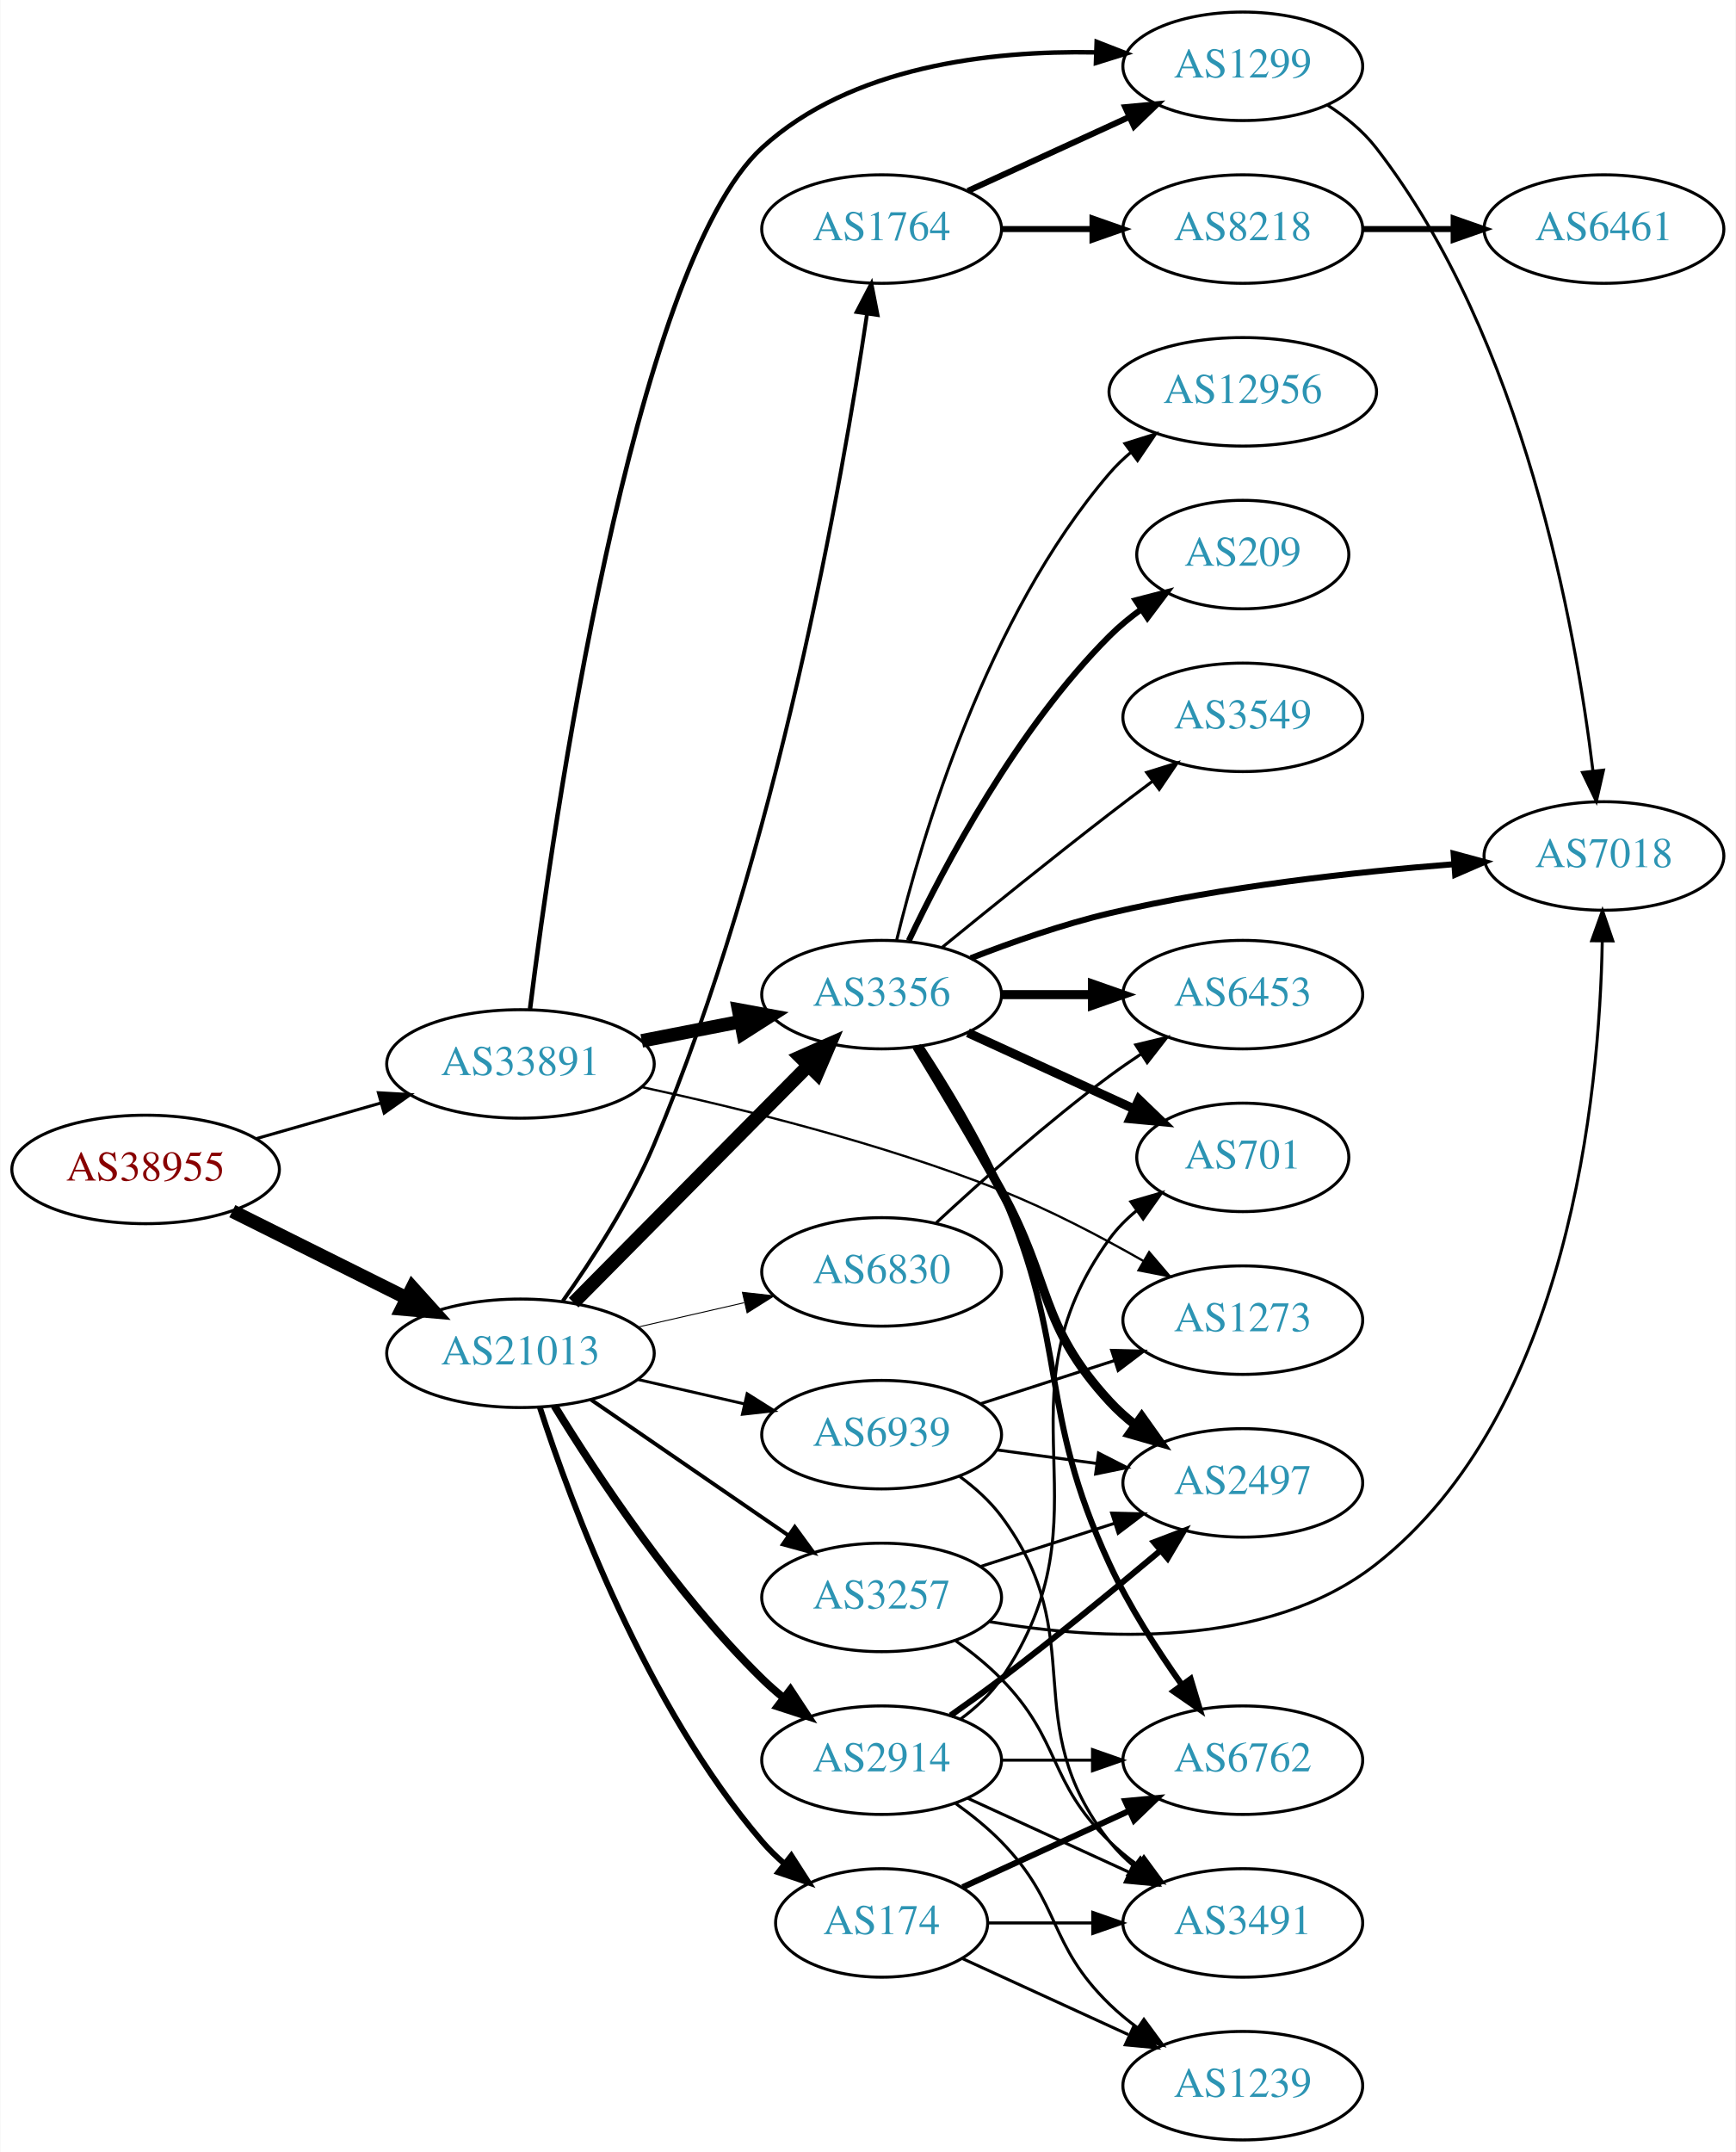
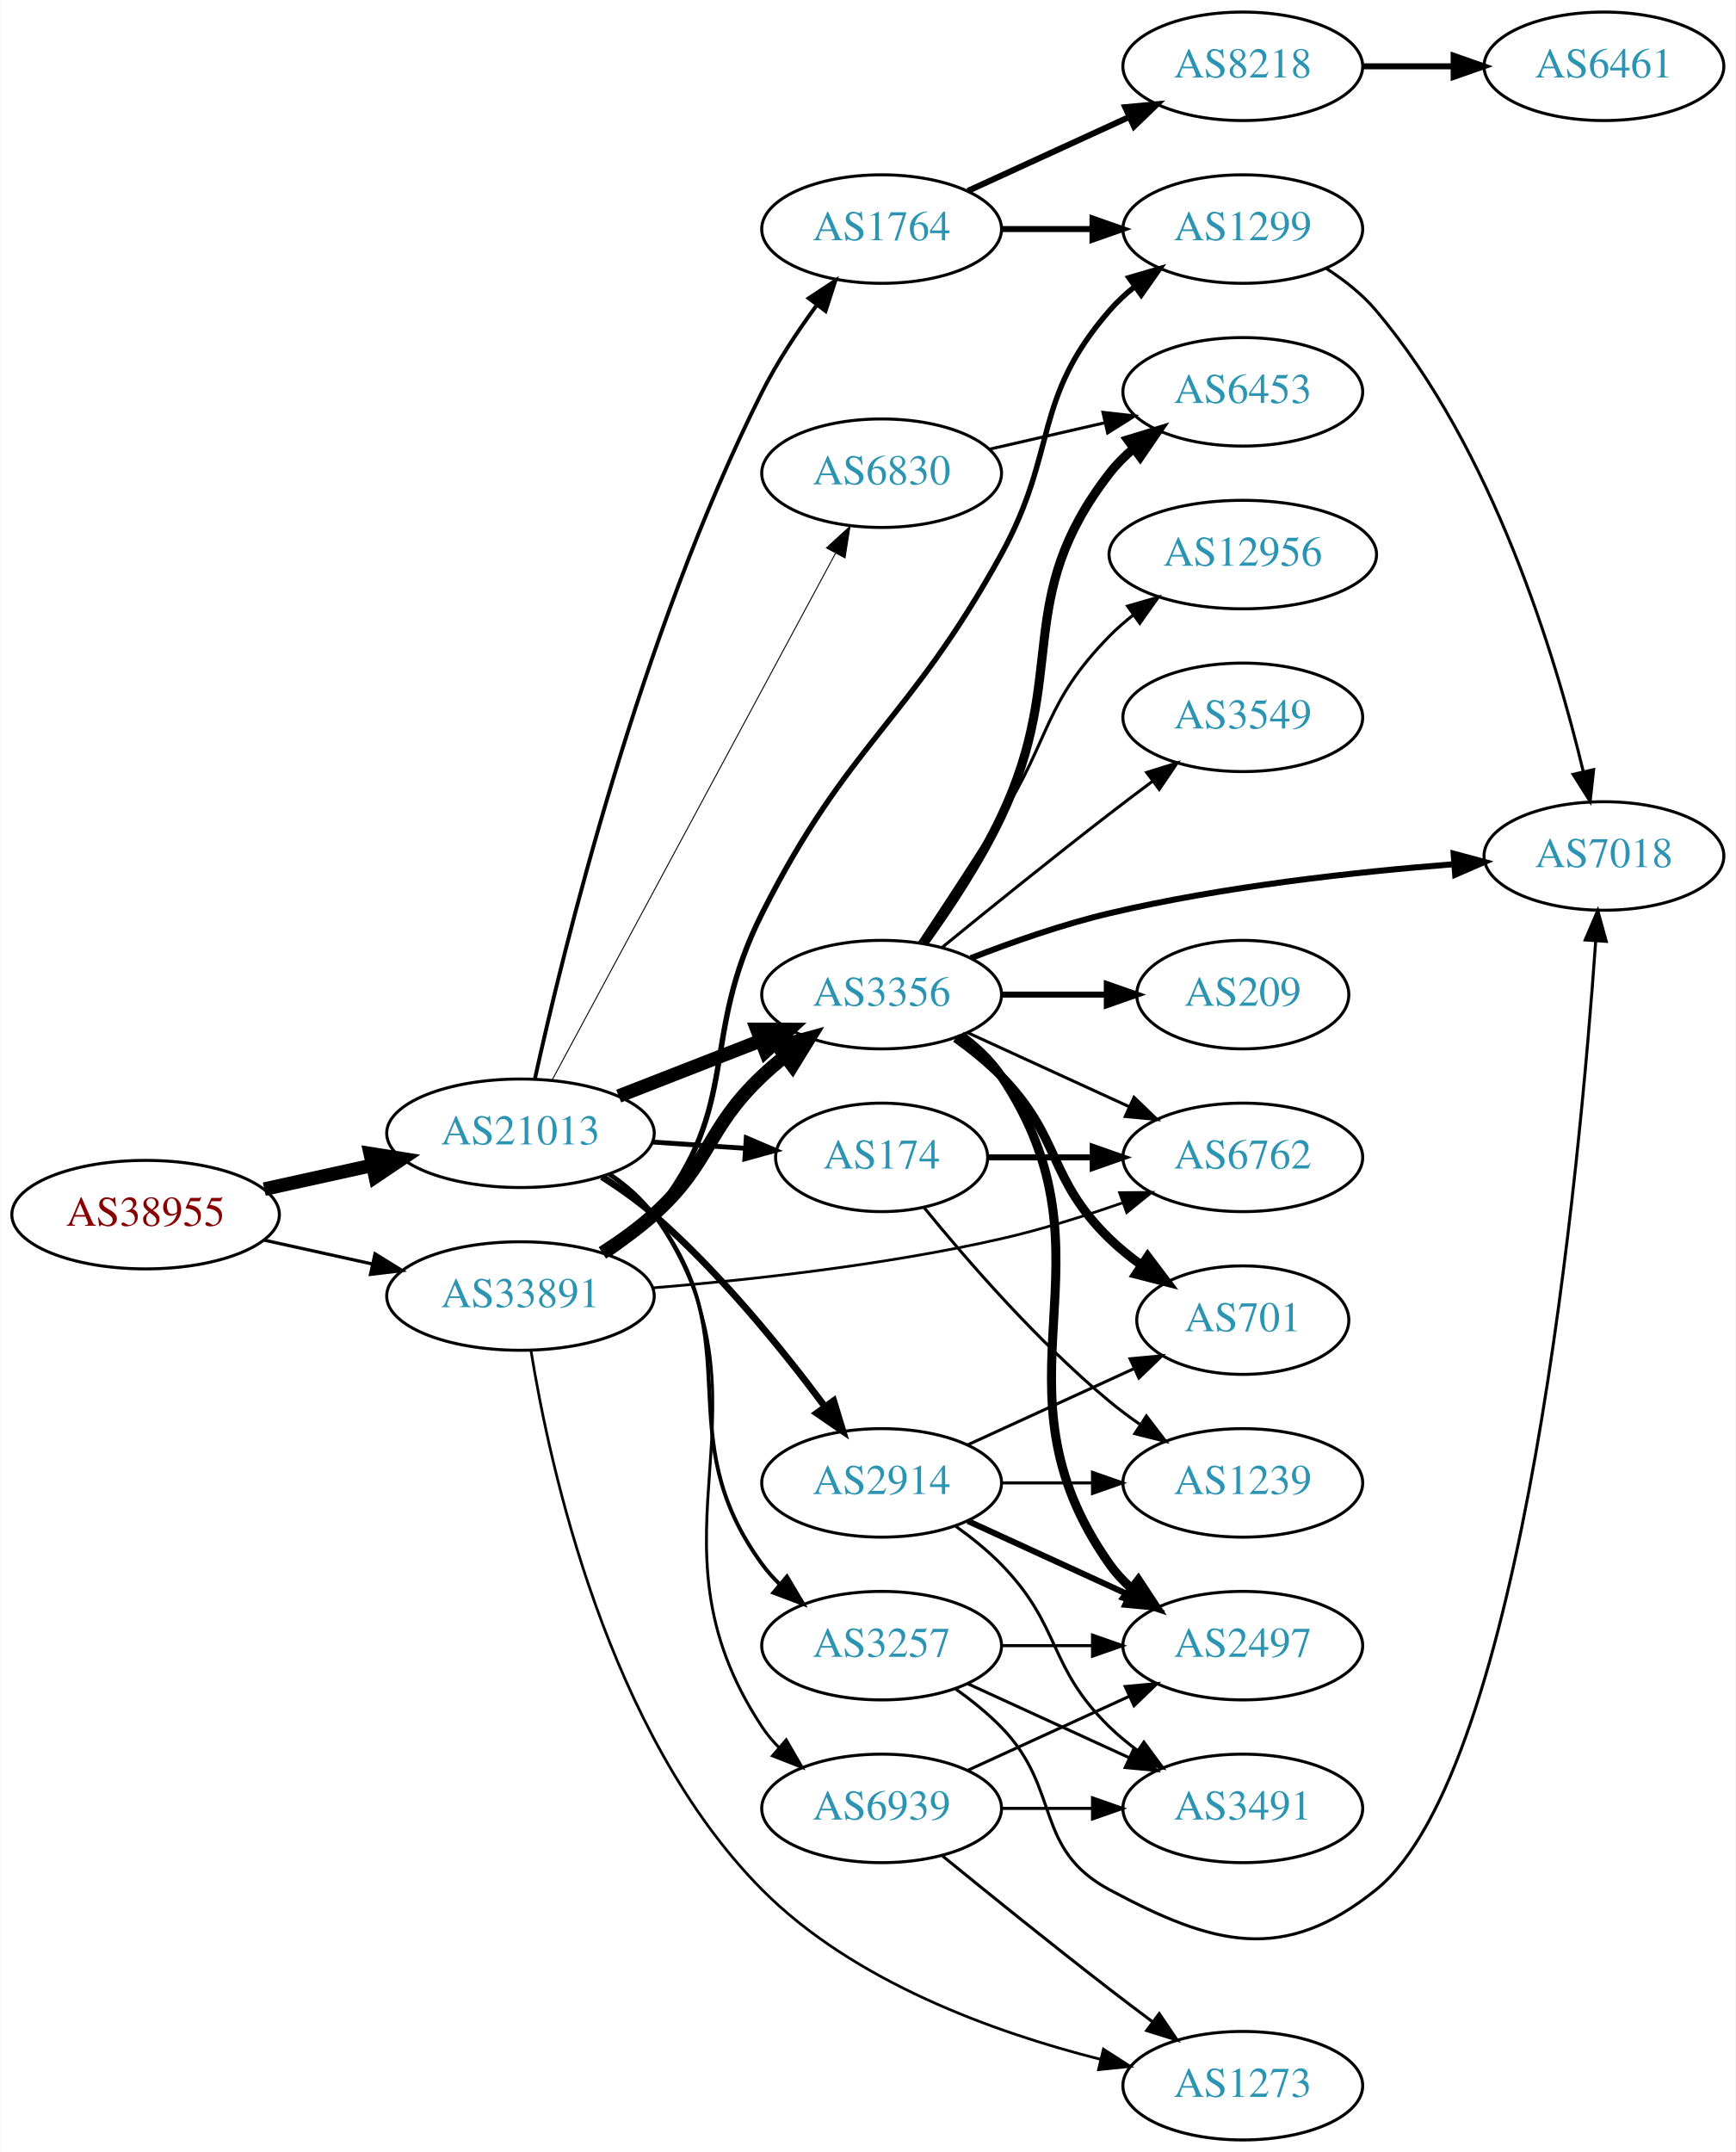
<svg xmlns="http://www.w3.org/2000/svg" xmlns:xlink="http://www.w3.org/1999/xlink" width="576pt" height="714pt" viewBox="0.00 0.00 575.76 714.00">
  <g id="graph0" class="graph" transform="scale(1 1) rotate(0) translate(4 710)">
    <polygon fill="white" stroke="none" points="-4,4 -4,-710 571.762,-710 571.762,4 -4,4" />
    <g id="node1" class="node">
      <g id="a_node1">
        <a xlink:href="/asn/38955" xlink:title="AS38955 ~ World4You Internet Services GmbH [AT]">
-           <ellipse fill="#ffffff" stroke="black" cx="44.196" cy="-322" rx="44.393" ry="18" />
-           <text text-anchor="middle" x="44.196" y="-318.3" font-family="Times,serif" font-size="14.00" fill="#880000">AS38955</text>
+           <ellipse fill="#ffffff" stroke="black" cx="44.196" cy="-307" rx="44.393" ry="18" />
+           <text text-anchor="middle" x="44.196" y="-303.3" font-family="Times,serif" font-size="14.00" fill="#880000">AS38955</text>
        </a>
      </g>
    </g>
    <g id="node2" class="node">
      <g id="a_node2">
        <a xlink:href="/asn/21013" xlink:title="AS21013 ~ Wels, AT [AT]">
-           <ellipse fill="#ffffff" stroke="black" cx="168.588" cy="-261" rx="44.393" ry="18" />
-           <text text-anchor="middle" x="168.588" y="-257.3" font-family="Times,serif" font-size="14.00" fill="#2c94b3">AS21013</text>
+           <ellipse fill="#ffffff" stroke="black" cx="168.588" cy="-334" rx="44.393" ry="18" />
+           <text text-anchor="middle" x="168.588" y="-330.3" font-family="Times,serif" font-size="14.00" fill="#2c94b3">AS21013</text>
        </a>
      </g>
    </g>
    <g id="edge1" class="edge">
-       <path fill="none" stroke="black" stroke-width="4.5" d="M72.969,-308.158C90.104,-299.618 112.282,-288.564 130.86,-279.305" />
-       <polygon fill="black" stroke="black" stroke-width="4.5" points="132.732,-282.772 139.925,-274.787 129.219,-275.724 132.732,-282.772" />
+       <path fill="none" stroke="black" stroke-width="4.5" d="M83.586,-315.469C94.978,-317.982 107.6,-320.767 119.525,-323.397" />
+       <polygon fill="black" stroke="black" stroke-width="4.5" points="118.721,-327.252 129.335,-325.561 120.418,-319.562 118.721,-327.252" />
    </g>
    <g id="node3" class="node">
      <g id="a_node3">
        <a xlink:href="/asn/33891" xlink:title="AS33891 ~ CORE-BACKBONE GMBH GLOBAL NETWORK [DE]">
-           <ellipse fill="#ffffff" stroke="black" cx="168.588" cy="-357" rx="44.393" ry="18" />
-           <text text-anchor="middle" x="168.588" y="-353.3" font-family="Times,serif" font-size="14.00" fill="#2c94b3">AS33891</text>
+           <ellipse fill="#ffffff" stroke="black" cx="168.588" cy="-280" rx="44.393" ry="18" />
+           <text text-anchor="middle" x="168.588" y="-276.3" font-family="Times,serif" font-size="14.00" fill="#2c94b3">AS33891</text>
        </a>
      </g>
    </g>
    <g id="edge2" class="edge">
-       <path fill="none" stroke="black" stroke-width="1.012" d="M80.926,-332.218C93.871,-335.919 108.667,-340.15 122.324,-344.056" />
-       <polygon fill="black" stroke="black" stroke-width="1.012" points="121.449,-347.446 132.026,-346.83 123.373,-340.716 121.449,-347.446" />
+       <path fill="none" stroke="black" stroke-width="1.066" d="M83.586,-298.531C94.978,-296.018 107.6,-293.233 119.525,-290.603" />
+       <polygon fill="black" stroke="black" stroke-width="1.066" points="120.323,-294.011 129.335,-288.439 118.815,-287.175 120.323,-294.011" />
    </g>
    <g id="node4" class="node">
      <g id="a_node4">
-         <a xlink:href="/asn/2914" xlink:title="AS2914 ~ NTT America, Inc. [US]">
-           <ellipse fill="#ffffff" stroke="black" cx="288.431" cy="-126" rx="39.794" ry="18" />
-           <text text-anchor="middle" x="288.431" y="-122.3" font-family="Times,serif" font-size="14.00" fill="#2c94b3">AS2914</text>
-         </a>
-       </g>
-     </g>
-     <g id="edge3" class="edge">
-       <path fill="none" stroke="black" stroke-width="2.571" d="M179.854,-243.56C193.662,-221.009 219.851,-181.278 248.784,-153 250.924,-150.908 253.242,-148.863 255.642,-146.894" />
-       <polygon fill="black" stroke="black" stroke-width="2.571" points="258.152,-149.382 263.983,-140.536 253.908,-143.815 258.152,-149.382" />
-     </g>
-     <g id="node5" class="node">
-       <g id="a_node5">
-         <a xlink:href="/asn/3257" xlink:title="AS3257 ~ GTT [DE]">
-           <ellipse fill="#ffffff" stroke="black" cx="288.431" cy="-180" rx="39.794" ry="18" />
-           <text text-anchor="middle" x="288.431" y="-176.3" font-family="Times,serif" font-size="14.00" fill="#2c94b3">AS3257</text>
-         </a>
-       </g>
-     </g>
-     <g id="edge4" class="edge">
-       <path fill="none" stroke="black" stroke-width="1.286" d="M192.031,-245.574C210.612,-232.802 237.173,-214.545 257.553,-200.537" />
-       <polygon fill="black" stroke="black" stroke-width="1.286" points="259.609,-203.371 265.867,-194.822 255.643,-197.602 259.609,-203.371" />
-     </g>
-     <g id="node6" class="node">
-       <g id="a_node6">
        <a xlink:href="/asn/1764" xlink:title="AS1764 ~ NEXTLAYER-AS [AT]">
          <ellipse fill="#ffffff" stroke="black" cx="288.431" cy="-634" rx="39.794" ry="18" />
          <text text-anchor="middle" x="288.431" y="-630.3" font-family="Times,serif" font-size="14.00" fill="#2c94b3">AS1764</text>
        </a>
      </g>
    </g>
-     <g id="edge5" class="edge">
-       <path fill="none" stroke="black" stroke-width="1.286" d="M182.606,-278.302C192.181,-291.767 204.858,-311.256 212.784,-330 253.761,-426.902 275.451,-551.095 283.591,-605.887" />
-       <polygon fill="black" stroke="black" stroke-width="1.286" points="280.143,-606.496 285.04,-615.891 287.07,-605.493 280.143,-606.496" />
-     </g>
-     <g id="node7" class="node">
-       <g id="a_node7">
+     <g id="edge3" class="edge">
+       <path fill="none" stroke="black" stroke-width="1.286" d="M173.37,-352.031C182.54,-393.735 208.239,-499.446 248.784,-580 253.76,-589.886 260.439,-599.951 266.843,-608.671" />
+       <polygon fill="black" stroke="black" stroke-width="1.286" points="264.247,-611.04 273.083,-616.886 269.822,-606.805 264.247,-611.04" />
+     </g>
+     <g id="node5" class="node">
+       <g id="a_node5">
        <a xlink:href="/asn/3356" xlink:title="AS3356 ~ Level 3 Parent, LLC [US]">
          <ellipse fill="#ffffff" stroke="black" cx="288.431" cy="-380" rx="39.794" ry="18" />
          <text text-anchor="middle" x="288.431" y="-376.3" font-family="Times,serif" font-size="14.00" fill="#2c94b3">AS3356</text>
        </a>
      </g>
    </g>
+     <g id="edge4" class="edge">
+       <path fill="none" stroke="black" stroke-width="4.5" d="M201.168,-346.327C215.597,-351.96 232.837,-358.689 248.098,-364.646" />
+       <polygon fill="black" stroke="black" stroke-width="4.5" points="247.044,-368.462 257.792,-368.43 249.908,-361.126 247.044,-368.462" />
+     </g>
+     <g id="node6" class="node">
+       <g id="a_node6">
+         <a xlink:href="/asn/2914" xlink:title="AS2914 ~ NTT America, Inc. [US]">
+           <ellipse fill="#ffffff" stroke="black" cx="288.431" cy="-218" rx="39.794" ry="18" />
+           <text text-anchor="middle" x="288.431" y="-214.3" font-family="Times,serif" font-size="14.00" fill="#2c94b3">AS2914</text>
+         </a>
+       </g>
+     </g>
+     <g id="edge5" class="edge">
+       <path fill="none" stroke="black" stroke-width="2.25" d="M195.648,-319.557C201.536,-315.801 207.579,-311.527 212.784,-307 234.691,-287.95 255.564,-262.183 269.639,-243.276" />
+       <polygon fill="black" stroke="black" stroke-width="2.25" points="272.525,-245.258 275.606,-235.121 266.876,-241.124 272.525,-245.258" />
+     </g>
+     <g id="node7" class="node">
+       <g id="a_node7">
+         <a xlink:href="/asn/6830" xlink:title="AS6830 ~ LibertyGlobal [AT]">
+           <ellipse fill="#ffffff" stroke="black" cx="288.431" cy="-553" rx="39.794" ry="18" />
+           <text text-anchor="middle" x="288.431" y="-549.3" font-family="Times,serif" font-size="14.00" fill="#2c94b3">AS6830</text>
+         </a>
+       </g>
+     </g>
    <g id="edge6" class="edge">
-       <path fill="none" stroke="black" stroke-width="4.5" d="M186.222,-277.797C206.514,-298.289 240.95,-333.062 263.939,-356.278" />
-       <polygon fill="black" stroke="black" stroke-width="4.5" points="261.425,-359.335 271.26,-363.67 267.021,-353.794 261.425,-359.335" />
+       <path fill="none" stroke="black" stroke-width="0.321" d="M179.033,-351.551C199.632,-389.834 248.707,-481.035 273.124,-526.413" />
+       <polygon fill="black" stroke="black" stroke-width="0.321" points="270.121,-528.217 277.941,-535.365 276.285,-524.9 270.121,-528.217" />
    </g>
    <g id="node8" class="node">
      <g id="a_node8">
-         <a xlink:href="/asn/6830" xlink:title="AS6830 ~ LGI-UPC [AT]">
-           <ellipse fill="#ffffff" stroke="black" cx="288.431" cy="-288" rx="39.794" ry="18" />
-           <text text-anchor="middle" x="288.431" y="-284.3" font-family="Times,serif" font-size="14.00" fill="#2c94b3">AS6830</text>
+         <a xlink:href="/asn/3257" xlink:title="AS3257 ~ GTT [DE]">
+           <ellipse fill="#ffffff" stroke="black" cx="288.431" cy="-164" rx="39.794" ry="18" />
+           <text text-anchor="middle" x="288.431" y="-160.3" font-family="Times,serif" font-size="14.00" fill="#2c94b3">AS3257</text>
        </a>
      </g>
    </g>
    <g id="edge7" class="edge">
-       <path fill="none" stroke="black" stroke-width="0.321" d="M207.523,-269.692C218.764,-272.267 231.176,-275.111 242.799,-277.774" />
-       <polygon fill="black" stroke="black" stroke-width="0.321" points="242.232,-281.235 252.761,-280.057 243.795,-274.412 242.232,-281.235" />
+       <path fill="none" stroke="black" stroke-width="1.286" d="M197.986,-320.324C203.495,-316.627 208.79,-312.184 212.784,-307 245.733,-264.241 216.94,-234.588 248.784,-191 250.504,-188.646 252.494,-186.424 254.645,-184.343" />
+       <polygon fill="black" stroke="black" stroke-width="1.286" points="257.007,-186.93 262.423,-177.824 252.51,-181.565 257.007,-186.93" />
    </g>
    <g id="node9" class="node">
      <g id="a_node9">
        <a xlink:href="/asn/174" xlink:title="AS174 ~ Cogent Communications [US]">
-           <ellipse fill="#ffffff" stroke="black" cx="288.431" cy="-72" rx="35.194" ry="18" />
-           <text text-anchor="middle" x="288.431" y="-68.3" font-family="Times,serif" font-size="14.00" fill="#2c94b3">AS174</text>
+           <ellipse fill="#ffffff" stroke="black" cx="288.431" cy="-326" rx="35.194" ry="18" />
+           <text text-anchor="middle" x="288.431" y="-322.3" font-family="Times,serif" font-size="14.00" fill="#2c94b3">AS174</text>
        </a>
      </g>
    </g>
    <g id="edge8" class="edge">
-       <path fill="none" stroke="black" stroke-width="1.929" d="M175.035,-243.009C185.349,-211.184 210.212,-144.073 248.784,-99 250.966,-96.45 253.44,-94.025 256.058,-91.749" />
-       <polygon fill="black" stroke="black" stroke-width="1.929" points="258.462,-94.312 264.187,-85.397 254.153,-88.796 258.462,-94.312" />
+       <path fill="none" stroke="black" stroke-width="1.607" d="M212.465,-331.089C222.429,-330.413 233.056,-329.691 243.082,-329.011" />
+       <polygon fill="black" stroke="black" stroke-width="1.607" points="243.519,-332.489 253.259,-328.32 243.045,-325.505 243.519,-332.489" />
    </g>
    <g id="node10" class="node">
      <g id="a_node10">
        <a xlink:href="/asn/6939" xlink:title="AS6939 ~ Hurricane Electric LLC [US]">
-           <ellipse fill="#ffffff" stroke="black" cx="288.431" cy="-234" rx="39.794" ry="18" />
-           <text text-anchor="middle" x="288.431" y="-230.3" font-family="Times,serif" font-size="14.00" fill="#2c94b3">AS6939</text>
+           <ellipse fill="#ffffff" stroke="black" cx="288.431" cy="-110" rx="39.794" ry="18" />
+           <text text-anchor="middle" x="288.431" y="-106.3" font-family="Times,serif" font-size="14.00" fill="#2c94b3">AS6939</text>
        </a>
      </g>
    </g>
    <g id="edge9" class="edge">
-       <path fill="none" stroke="black" stroke-width="0.964" d="M207.523,-252.308C218.764,-249.733 231.176,-246.889 242.799,-244.226" />
-       <polygon fill="black" stroke="black" stroke-width="0.964" points="243.795,-247.588 252.761,-241.943 242.232,-240.765 243.795,-247.588" />
-     </g>
-     <g id="edge37" class="edge">
-       <path fill="none" stroke="black" stroke-width="4.5" d="M208.828,-364.659C219.28,-366.699 230.666,-368.921 241.444,-371.025" />
-       <polygon fill="black" stroke="black" stroke-width="4.5" points="240.972,-374.944 251.542,-372.995 242.481,-367.215 240.972,-374.944" />
+       <path fill="none" stroke="black" stroke-width="0.964" d="M198.355,-320.595C203.841,-316.881 209.033,-312.363 212.784,-307 257.054,-243.716 206.148,-201.396 248.784,-137 250.394,-134.569 252.304,-132.291 254.4,-130.172" />
+       <polygon fill="black" stroke="black" stroke-width="0.964" points="256.768,-132.752 262.073,-123.581 252.207,-127.442 256.768,-132.752" />
+     </g>
+     <g id="edge34" class="edge">
+       <path fill="none" stroke="black" stroke-width="4.5" d="M195.76,-294.316C201.643,-298.077 207.656,-302.386 212.784,-307 232.083,-324.365 229.936,-335.147 248.784,-353 251.161,-355.251 253.739,-357.458 256.396,-359.58" />
+       <polygon fill="black" stroke="black" stroke-width="4.5" points="254.126,-362.799 264.488,-365.647 258.85,-356.498 254.126,-362.799" />
    </g>
    <g id="node12" class="node">
      <g id="a_node12">
        <a xlink:href="/asn/1299" xlink:title="AS1299 ~ Telia Carrier [EU]">
-           <ellipse fill="#ffffff" stroke="black" cx="408.273" cy="-688" rx="39.794" ry="18" />
-           <text text-anchor="middle" x="408.273" y="-684.3" font-family="Times,serif" font-size="14.00" fill="#2c94b3">AS1299</text>
-         </a>
-       </g>
-     </g>
-     <g id="edge36" class="edge">
-       <path fill="none" stroke="black" stroke-width="1.5" d="M171.759,-375.259C179.209,-434.753 205.681,-621.457 248.784,-661 278.235,-688.018 324.323,-693.259 359.224,-692.632" />
-       <polygon fill="black" stroke="black" stroke-width="1.5" points="359.794,-696.114 369.665,-692.266 359.549,-689.118 359.794,-696.114" />
+           <ellipse fill="#ffffff" stroke="black" cx="408.273" cy="-634" rx="39.794" ry="18" />
+           <text text-anchor="middle" x="408.273" y="-630.3" font-family="Times,serif" font-size="14.00" fill="#2c94b3">AS1299</text>
+         </a>
+       </g>
+     </g>
+     <g id="edge35" class="edge">
+       <path fill="none" stroke="black" stroke-width="1.8" d="M197.812,-293.813C203.332,-297.502 208.675,-301.907 212.784,-307 242.444,-343.764 227.532,-364.814 248.784,-407 277.378,-463.759 297.441,-470.317 328.077,-526 347.068,-560.516 338.243,-577.258 364.077,-607 366.542,-609.838 369.379,-612.477 372.397,-614.906" />
+       <polygon fill="black" stroke="black" stroke-width="1.8" points="370.507,-617.858 380.675,-620.836 374.583,-612.167 370.507,-617.858" />
+     </g>
+     <g id="node14" class="node">
+       <g id="a_node14">
+         <a xlink:href="/asn/6762" xlink:title="AS6762 ~ TELECOM ITALIA SPARKLE S.p.A. [IT]">
+           <ellipse fill="#ffffff" stroke="black" cx="408.273" cy="-326" rx="39.794" ry="18" />
+           <text text-anchor="middle" x="408.273" y="-322.3" font-family="Times,serif" font-size="14.00" fill="#2c94b3">AS6762</text>
+         </a>
+       </g>
+     </g>
+     <g id="edge37" class="edge">
+       <path fill="none" stroke="black" stroke-width="0.9" d="M212.381,-282.694C244.513,-285.302 289.438,-290.199 328.077,-299 341.377,-302.029 355.575,-306.469 368.223,-310.876" />
+       <polygon fill="black" stroke="black" stroke-width="0.9" points="367.393,-314.297 377.987,-314.377 369.755,-307.707 367.393,-314.297" />
    </g>
    <g id="node24" class="node">
      <g id="a_node24">
        <a xlink:href="/asn/1273" xlink:title="AS1273 ~ Vodafone Group PLC [EU]">
-           <ellipse fill="#ffffff" stroke="black" cx="408.273" cy="-272" rx="39.794" ry="18" />
-           <text text-anchor="middle" x="408.273" y="-268.3" font-family="Times,serif" font-size="14.00" fill="#2c94b3">AS1273</text>
-         </a>
-       </g>
-     </g>
-     <g id="edge38" class="edge">
-       <path fill="none" stroke="black" stroke-width="0.75" d="M208.849,-349.33C241.439,-342.321 288.662,-330.662 328.077,-315 344.179,-308.602 361.169,-299.693 375.267,-291.642" />
-       <polygon fill="black" stroke="black" stroke-width="0.75" points="377.197,-294.569 384.075,-286.511 373.673,-288.52 377.197,-294.569" />
+           <ellipse fill="#ffffff" stroke="black" cx="408.273" cy="-18" rx="39.794" ry="18" />
+           <text text-anchor="middle" x="408.273" y="-14.3" font-family="Times,serif" font-size="14.00" fill="#2c94b3">AS1273</text>
+         </a>
+       </g>
+     </g>
+     <g id="edge36" class="edge">
+       <path fill="none" stroke="black" stroke-width="0.9" d="M172.068,-261.932C178.202,-223.861 197.485,-134.658 248.784,-83 279.206,-52.366 326.09,-35.573 360.984,-26.775" />
+       <polygon fill="black" stroke="black" stroke-width="0.9" points="362.025,-30.125 370.939,-24.397 360.399,-23.316 362.025,-30.125" />
+     </g>
+     <g id="node11" class="node">
+       <g id="a_node11">
+         <a xlink:href="/asn/8218" xlink:title="AS8218 ~ legacy Neotelecoms [FR]">
+           <ellipse fill="#ffffff" stroke="black" cx="408.273" cy="-688" rx="39.794" ry="18" />
+           <text text-anchor="middle" x="408.273" y="-684.3" font-family="Times,serif" font-size="14.00" fill="#2c94b3">AS8218</text>
+         </a>
+       </g>
+     </g>
+     <g id="edge10" class="edge">
+       <path fill="none" stroke="black" stroke-width="2" d="M317.06,-646.661C333.017,-653.973 353.287,-663.261 370.57,-671.181" />
+       <polygon fill="black" stroke="black" stroke-width="2" points="369.269,-674.435 379.818,-675.419 372.185,-668.071 369.269,-674.435" />
+     </g>
+     <g id="edge11" class="edge">
+       <path fill="none" stroke="black" stroke-width="2" d="M328.343,-634C337.897,-634 348.246,-634 358.209,-634" />
+       <polygon fill="black" stroke="black" stroke-width="2" points="358.402,-637.5 368.402,-634 358.402,-630.5 358.402,-637.5" />
+     </g>
+     <g id="edge13" class="edge">
+       <path fill="none" stroke="black" d="M317.06,-367.339C333.017,-360.027 353.287,-350.739 370.57,-342.819" />
+       <polygon fill="black" stroke="black" points="372.185,-345.929 379.818,-338.581 369.269,-339.565 372.185,-345.929" />
    </g>
    <g id="node15" class="node">
      <g id="a_node15">
-         <a xlink:href="/asn/3491" xlink:title="AS3491 ~ PCCW Global, Inc. [US]">
-           <ellipse fill="#ffffff" stroke="black" cx="408.273" cy="-72" rx="39.794" ry="18" />
-           <text text-anchor="middle" x="408.273" y="-68.3" font-family="Times,serif" font-size="14.00" fill="#2c94b3">AS3491</text>
+         <a xlink:href="/asn/2497" xlink:title="AS2497 ~ Internet Initiative Japan Inc. [JP]">
+           <ellipse fill="#ffffff" stroke="black" cx="408.273" cy="-164" rx="39.794" ry="18" />
+           <text text-anchor="middle" x="408.273" y="-160.3" font-family="Times,serif" font-size="14.00" fill="#2c94b3">AS2497</text>
        </a>
      </g>
    </g>
    <g id="edge14" class="edge">
-       <path fill="none" stroke="black" d="M317.06,-113.339C333.017,-106.027 353.287,-96.739 370.57,-88.819" />
-       <polygon fill="black" stroke="black" points="372.185,-91.929 379.818,-84.581 369.269,-85.565 372.185,-91.929" />
+       <path fill="none" stroke="black" stroke-width="3" d="M314.75,-366.393C319.806,-362.649 324.617,-358.169 328.077,-353 369.102,-291.706 321.498,-251.225 364.077,-191 366.068,-188.184 368.455,-185.599 371.071,-183.24" />
+       <polygon fill="black" stroke="black" stroke-width="3" points="373.624,-185.694 379.44,-176.838 369.371,-180.135 373.624,-185.694" />
    </g>
    <g id="node16" class="node">
      <g id="a_node16">
-         <a xlink:href="/asn/701" xlink:title="AS701 ~ UUNET [US]">
-           <ellipse fill="#ffffff" stroke="black" cx="408.273" cy="-326" rx="35.194" ry="18" />
-           <text text-anchor="middle" x="408.273" y="-322.3" font-family="Times,serif" font-size="14.00" fill="#2c94b3">AS701</text>
+         <a xlink:href="/asn/6453" xlink:title="AS6453 ~ TATA COMMUNICATIONS (AMERICA) INC [US]">
+           <ellipse fill="#ffffff" stroke="black" cx="408.273" cy="-580" rx="39.794" ry="18" />
+           <text text-anchor="middle" x="408.273" y="-576.3" font-family="Times,serif" font-size="14.00" fill="#2c94b3">AS6453</text>
        </a>
      </g>
    </g>
    <g id="edge15" class="edge">
-       <path fill="none" stroke="black" d="M314.662,-139.667C319.722,-143.408 324.558,-147.871 328.077,-153 365.889,-208.107 324.868,-244.878 364.077,-299 366.587,-302.465 369.691,-305.584 373.075,-308.365" />
-       <polygon fill="black" stroke="black" points="371.153,-311.293 381.33,-314.242 375.213,-305.591 371.153,-311.293" />
+       <path fill="none" stroke="black" stroke-width="3" d="M302.423,-397.072C310.633,-408.474 320.993,-424.064 328.077,-439 350.848,-487.007 331.542,-510.993 364.077,-553 366.379,-555.972 369.107,-558.701 372.056,-561.186" />
+       <polygon fill="black" stroke="black" stroke-width="3" points="370.107,-564.097 380.239,-567.194 374.25,-558.454 370.107,-564.097" />
    </g>
    <g id="node17" class="node">
      <g id="a_node17">
-         <a xlink:href="/asn/1239" xlink:title="AS1239 ~ Sprint [US]">
-           <ellipse fill="#ffffff" stroke="black" cx="408.273" cy="-18" rx="39.794" ry="18" />
-           <text text-anchor="middle" x="408.273" y="-14.3" font-family="Times,serif" font-size="14.00" fill="#2c94b3">AS1239</text>
+         <a xlink:href="/asn/12956" xlink:title="AS12956 ~ TELXIUS [ES]">
+           <ellipse fill="#ffffff" stroke="black" cx="408.273" cy="-526" rx="44.393" ry="18" />
+           <text text-anchor="middle" x="408.273" y="-522.3" font-family="Times,serif" font-size="14.00" fill="#2c94b3">AS12956</text>
        </a>
      </g>
    </g>
    <g id="edge16" class="edge">
-       <path fill="none" stroke="black" d="M313.025,-111.611C318.281,-107.852 323.613,-103.563 328.077,-99 348.25,-78.383 343.384,-65.094 364.077,-45 366.922,-42.237 370.096,-39.614 373.396,-37.166" />
-       <polygon fill="black" stroke="black" points="375.462,-39.993 381.744,-31.462 371.513,-34.214 375.462,-39.993" />
+       <path fill="none" stroke="black" d="M300.942,-397.181C308.723,-408.89 319.164,-424.788 328.077,-439 344.601,-465.346 342.289,-476.811 364.077,-499 366.505,-501.473 369.202,-503.821 372.029,-506.025" />
+       <polygon fill="black" stroke="black" points="370.041,-508.907 380.222,-511.839 374.092,-503.198 370.041,-508.907" />
    </g>
    <g id="node18" class="node">
      <g id="a_node18">
-         <a xlink:href="/asn/2497" xlink:title="AS2497 ~ Internet Initiative Japan Inc. [JP]">
-           <ellipse fill="#ffffff" stroke="black" cx="408.273" cy="-218" rx="39.794" ry="18" />
-           <text text-anchor="middle" x="408.273" y="-214.3" font-family="Times,serif" font-size="14.00" fill="#2c94b3">AS2497</text>
+         <a xlink:href="/asn/3549" xlink:title="AS3549 ~ Level 3 Parent, LLC [US]">
+           <ellipse fill="#ffffff" stroke="black" cx="408.273" cy="-472" rx="39.794" ry="18" />
+           <text text-anchor="middle" x="408.273" y="-468.3" font-family="Times,serif" font-size="14.00" fill="#2c94b3">AS3549</text>
        </a>
      </g>
    </g>
    <g id="edge17" class="edge">
-       <path fill="none" stroke="black" stroke-width="2" d="M311.309,-140.846C316.841,-144.719 322.728,-148.946 328.077,-153 346.019,-166.598 365.577,-182.638 380.768,-195.381" />
-       <polygon fill="black" stroke="black" stroke-width="2" points="378.819,-198.316 388.721,-202.086 383.331,-192.964 378.819,-198.316" />
+       <path fill="none" stroke="black" d="M308.598,-395.75C323.579,-407.977 344.992,-425.269 364.077,-440 368.603,-443.493 373.435,-447.146 378.169,-450.683" />
+       <polygon fill="black" stroke="black" points="376.38,-453.714 386.495,-456.864 380.552,-448.093 376.38,-453.714" />
    </g>
    <g id="node19" class="node">
      <g id="a_node19">
-         <a xlink:href="/asn/6762" xlink:title="AS6762 ~ TELECOM ITALIA SPARKLE S.p.A. [IT]">
-           <ellipse fill="#ffffff" stroke="black" cx="408.273" cy="-126" rx="39.794" ry="18" />
-           <text text-anchor="middle" x="408.273" y="-122.3" font-family="Times,serif" font-size="14.00" fill="#2c94b3">AS6762</text>
-         </a>
-       </g>
-     </g>
-     <g id="edge18" class="edge">
-       <path fill="none" stroke="black" d="M328.343,-126C337.897,-126 348.246,-126 358.209,-126" />
-       <polygon fill="black" stroke="black" points="358.402,-129.5 368.402,-126 358.402,-122.5 358.402,-129.5" />
-     </g>
-     <g id="edge19" class="edge">
-       <path fill="none" stroke="black" d="M313.025,-165.611C318.281,-161.852 323.613,-157.563 328.077,-153 348.25,-132.383 343.384,-119.094 364.077,-99 366.922,-96.237 370.096,-93.614 373.396,-91.166" />
-       <polygon fill="black" stroke="black" points="375.462,-93.993 381.744,-85.462 371.513,-88.214 375.462,-93.993" />
-     </g>
-     <g id="edge20" class="edge">
-       <path fill="none" stroke="black" d="M321.321,-190.283C334.945,-194.677 351.031,-199.864 365.58,-204.555" />
-       <polygon fill="black" stroke="black" points="364.766,-207.97 375.358,-207.708 366.915,-201.308 364.766,-207.97" />
-     </g>
-     <g id="node20" class="node">
-       <g id="a_node20">
        <a xlink:href="/asn/7018" xlink:title="AS7018 ~ AT&amp;T Services, Inc. [US]">
          <ellipse fill="#ffffff" stroke="black" cx="528.116" cy="-426" rx="39.794" ry="18" />
          <text text-anchor="middle" x="528.116" y="-422.3" font-family="Times,serif" font-size="14.00" fill="#2c94b3">AS7018</text>
        </a>
      </g>
    </g>
-     <g id="edge21" class="edge">
-       <path fill="none" stroke="black" d="M324.276,-171.942C360.283,-165.78 416.201,-162.542 452.469,-191 516.633,-241.345 526.637,-346.912 527.557,-397.623" />
-       <polygon fill="black" stroke="black" points="524.058,-397.881 527.63,-407.856 531.058,-397.831 524.058,-397.881" />
-     </g>
-     <g id="node11" class="node">
-       <g id="a_node11">
-         <a xlink:href="/asn/8218" xlink:title="AS8218 ~ legacy Neotelecoms [FR]">
-           <ellipse fill="#ffffff" stroke="black" cx="408.273" cy="-634" rx="39.794" ry="18" />
-           <text text-anchor="middle" x="408.273" y="-630.3" font-family="Times,serif" font-size="14.00" fill="#2c94b3">AS8218</text>
-         </a>
-       </g>
-     </g>
-     <g id="edge10" class="edge">
-       <path fill="none" stroke="black" stroke-width="2" d="M328.343,-634C337.897,-634 348.246,-634 358.209,-634" />
-       <polygon fill="black" stroke="black" stroke-width="2" points="358.402,-637.5 368.402,-634 358.402,-630.5 358.402,-637.5" />
-     </g>
-     <g id="edge11" class="edge">
-       <path fill="none" stroke="black" stroke-width="2" d="M317.06,-646.661C333.017,-653.973 353.287,-663.261 370.57,-671.181" />
-       <polygon fill="black" stroke="black" stroke-width="2" points="369.269,-674.435 379.818,-675.419 372.185,-668.071 369.269,-674.435" />
-     </g>
-     <g id="node14" class="node">
-       <g id="a_node14">
-         <a xlink:href="/asn/6453" xlink:title="AS6453 ~ TATA COMMUNICATIONS (AMERICA) INC [US]">
-           <ellipse fill="#ffffff" stroke="black" cx="408.273" cy="-380" rx="39.794" ry="18" />
-           <text text-anchor="middle" x="408.273" y="-376.3" font-family="Times,serif" font-size="14.00" fill="#2c94b3">AS6453</text>
-         </a>
-       </g>
-     </g>
-     <g id="edge27" class="edge">
-       <path fill="none" stroke="black" stroke-width="3" d="M328.343,-380C337.897,-380 348.246,-380 358.209,-380" />
-       <polygon fill="black" stroke="black" stroke-width="3" points="358.402,-383.5 368.402,-380 358.402,-376.5 358.402,-383.5" />
-     </g>
-     <g id="edge26" class="edge">
-       <path fill="none" stroke="black" stroke-width="3" d="M317.06,-367.339C333.476,-359.817 354.457,-350.202 372.054,-342.139" />
-       <polygon fill="black" stroke="black" stroke-width="3" points="373.799,-345.189 381.432,-337.842 370.883,-338.826 373.799,-345.189" />
-     </g>
-     <g id="edge24" class="edge">
-       <path fill="none" stroke="black" stroke-width="3" d="M300.057,-362.787C307.99,-349.781 318.983,-331.424 328.077,-315 345.025,-284.395 340.395,-270.75 364.077,-245 366.622,-242.233 369.512,-239.641 372.563,-237.242" />
-       <polygon fill="black" stroke="black" stroke-width="3" points="374.744,-239.986 380.887,-231.354 370.702,-234.271 374.744,-239.986" />
-     </g>
-     <g id="edge25" class="edge">
-       <path fill="none" stroke="black" stroke-width="2" d="M301.359,-362.714C309.732,-349.975 320.707,-331.981 328.077,-315 350.925,-262.358 339.917,-243.053 364.077,-191 370.532,-177.093 379.72,-162.781 387.964,-151.138" />
-       <polygon fill="black" stroke="black" stroke-width="2" points="390.972,-152.953 394.023,-142.807 385.311,-148.836 390.972,-152.953" />
-     </g>
-     <g id="edge22" class="edge">
+     <g id="edge18" class="edge">
      <path fill="none" stroke="black" stroke-width="2" d="M318.027,-392.102C331.732,-397.444 348.518,-403.332 364.077,-407 401.869,-415.91 445.618,-420.718 478.277,-423.266" />
      <polygon fill="black" stroke="black" stroke-width="2" points="478.239,-426.773 488.469,-424.016 478.753,-419.792 478.239,-426.773" />
    </g>
+     <g id="node20" class="node">
+       <g id="a_node20">
+         <a xlink:href="/asn/701" xlink:title="AS701 ~ UUNET [US]">
+           <ellipse fill="#ffffff" stroke="black" cx="408.273" cy="-272" rx="35.194" ry="18" />
+           <text text-anchor="middle" x="408.273" y="-268.3" font-family="Times,serif" font-size="14.00" fill="#2c94b3">AS701</text>
+         </a>
+       </g>
+     </g>
+     <g id="edge19" class="edge">
+       <path fill="none" stroke="black" stroke-width="3" d="M313.025,-365.611C318.281,-361.852 323.613,-357.563 328.077,-353 348.25,-332.383 343.384,-319.094 364.077,-299 367.305,-295.866 370.956,-292.911 374.734,-290.188" />
+       <polygon fill="black" stroke="black" stroke-width="3" points="376.713,-293.075 383.094,-284.617 372.832,-287.25 376.713,-293.075" />
+     </g>
    <g id="node21" class="node">
      <g id="a_node21">
-         <a xlink:href="/asn/3549" xlink:title="AS3549 ~ Level 3 Parent, LLC [US]">
-           <ellipse fill="#ffffff" stroke="black" cx="408.273" cy="-472" rx="39.794" ry="18" />
-           <text text-anchor="middle" x="408.273" y="-468.3" font-family="Times,serif" font-size="14.00" fill="#2c94b3">AS3549</text>
-         </a>
-       </g>
-     </g>
-     <g id="edge23" class="edge">
-       <path fill="none" stroke="black" d="M308.598,-395.75C323.579,-407.977 344.992,-425.269 364.077,-440 368.603,-443.493 373.435,-447.146 378.169,-450.683" />
-       <polygon fill="black" stroke="black" points="376.38,-453.714 386.495,-456.864 380.552,-448.093 376.38,-453.714" />
+         <a xlink:href="/asn/209" xlink:title="AS209 ~ CenturyLink Communications, LLC [US]">
+           <ellipse fill="#ffffff" stroke="black" cx="408.273" cy="-380" rx="35.194" ry="18" />
+           <text text-anchor="middle" x="408.273" y="-376.3" font-family="Times,serif" font-size="14.00" fill="#2c94b3">AS209</text>
+         </a>
+       </g>
+     </g>
+     <g id="edge20" class="edge">
+       <path fill="none" stroke="black" stroke-width="2" d="M328.343,-380C339.43,-380 351.59,-380 362.972,-380" />
+       <polygon fill="black" stroke="black" stroke-width="2" points="363.154,-383.5 373.154,-380 363.154,-376.5 363.154,-383.5" />
+     </g>
+     <g id="edge28" class="edge">
+       <path fill="none" stroke="black" stroke-width="2" d="M317.06,-205.339C333.017,-198.027 353.287,-188.739 370.57,-180.819" />
+       <polygon fill="black" stroke="black" stroke-width="2" points="372.185,-183.929 379.818,-176.581 369.269,-177.565 372.185,-183.929" />
+     </g>
+     <g id="edge27" class="edge">
+       <path fill="none" stroke="black" d="M317.06,-230.661C333.476,-238.183 354.457,-247.798 372.054,-255.861" />
+       <polygon fill="black" stroke="black" points="370.883,-259.174 381.432,-260.158 373.799,-252.811 370.883,-259.174" />
    </g>
    <g id="node22" class="node">
      <g id="a_node22">
-         <a xlink:href="/asn/12956" xlink:title="AS12956 ~ TELXIUS [ES]">
-           <ellipse fill="#ffffff" stroke="black" cx="408.273" cy="-580" rx="44.393" ry="18" />
-           <text text-anchor="middle" x="408.273" y="-576.3" font-family="Times,serif" font-size="14.00" fill="#2c94b3">AS12956</text>
-         </a>
-       </g>
-     </g>
-     <g id="edge28" class="edge">
-       <path fill="none" stroke="black" d="M293.42,-398.099C301.625,-431.868 323.15,-505.36 364.077,-553 366.21,-555.482 368.628,-557.811 371.205,-559.978" />
-       <polygon fill="black" stroke="black" points="369.173,-562.829 379.285,-565.991 373.352,-557.213 369.173,-562.829" />
+         <a xlink:href="/asn/3491" xlink:title="AS3491 ~ PCCW Global, Inc. [US]">
+           <ellipse fill="#ffffff" stroke="black" cx="408.273" cy="-110" rx="39.794" ry="18" />
+           <text text-anchor="middle" x="408.273" y="-106.3" font-family="Times,serif" font-size="14.00" fill="#2c94b3">AS3491</text>
+         </a>
+       </g>
+     </g>
+     <g id="edge25" class="edge">
+       <path fill="none" stroke="black" d="M313.025,-203.611C318.281,-199.852 323.613,-195.563 328.077,-191 348.25,-170.383 343.384,-157.094 364.077,-137 366.922,-134.237 370.096,-131.614 373.396,-129.166" />
+       <polygon fill="black" stroke="black" points="375.462,-131.994 381.744,-123.462 371.513,-126.214 375.462,-131.994" />
    </g>
    <g id="node23" class="node">
      <g id="a_node23">
-         <a xlink:href="/asn/209" xlink:title="AS209 ~ CenturyLink Communications, LLC [US]">
-           <ellipse fill="#ffffff" stroke="black" cx="408.273" cy="-526" rx="35.194" ry="18" />
-           <text text-anchor="middle" x="408.273" y="-522.3" font-family="Times,serif" font-size="14.00" fill="#2c94b3">AS209</text>
-         </a>
-       </g>
+         <a xlink:href="/asn/1239" xlink:title="AS1239 ~ Sprint [US]">
+           <ellipse fill="#ffffff" stroke="black" cx="408.273" cy="-218" rx="39.794" ry="18" />
+           <text text-anchor="middle" x="408.273" y="-214.3" font-family="Times,serif" font-size="14.00" fill="#2c94b3">AS1239</text>
+         </a>
+       </g>
+     </g>
+     <g id="edge26" class="edge">
+       <path fill="none" stroke="black" d="M328.343,-218C337.897,-218 348.246,-218 358.209,-218" />
+       <polygon fill="black" stroke="black" points="358.402,-221.5 368.402,-218 358.402,-214.5 358.402,-221.5" />
+     </g>
+     <g id="edge21" class="edge">
+       <path fill="none" stroke="black" d="M324.15,-560.955C336.15,-563.704 349.771,-566.825 362.463,-569.733" />
+       <polygon fill="black" stroke="black" points="361.866,-573.187 372.395,-572.009 363.429,-566.364 361.866,-573.187" />
+     </g>
+     <g id="edge22" class="edge">
+       <path fill="none" stroke="black" d="M328.343,-164C337.897,-164 348.246,-164 358.209,-164" />
+       <polygon fill="black" stroke="black" points="358.402,-167.5 368.402,-164 358.402,-160.5 358.402,-167.5" />
+     </g>
+     <g id="edge24" class="edge">
+       <path fill="none" stroke="black" d="M313.025,-149.611C318.281,-145.852 323.613,-141.563 328.077,-137 348.25,-116.383 338.646,-96.611 364.077,-83 398.714,-64.463 421.879,-58.351 452.469,-83 501.657,-122.634 520.131,-323 525.38,-397.792" />
+       <polygon fill="black" stroke="black" points="521.895,-398.14 526.06,-407.882 528.879,-397.669 521.895,-398.14" />
+     </g>
+     <g id="edge23" class="edge">
+       <path fill="none" stroke="black" d="M317.06,-151.339C333.017,-144.027 353.287,-134.739 370.57,-126.819" />
+       <polygon fill="black" stroke="black" points="372.185,-129.929 379.818,-122.581 369.269,-123.565 372.185,-129.929" />
+     </g>
+     <g id="edge30" class="edge">
+       <path fill="none" stroke="black" stroke-width="2" d="M323.833,-326C334.657,-326 346.824,-326 358.451,-326" />
+       <polygon fill="black" stroke="black" stroke-width="2" points="358.482,-329.5 368.482,-326 358.482,-322.5 358.482,-329.5" />
    </g>
    <g id="edge29" class="edge">
-       <path fill="none" stroke="black" stroke-width="2" d="M297.442,-397.868C309.268,-422.778 333.357,-468.329 364.077,-499 367.261,-502.179 370.886,-505.161 374.65,-507.898" />
-       <polygon fill="black" stroke="black" stroke-width="2" points="372.739,-510.831 382.996,-513.482 376.631,-505.013 372.739,-510.831" />
-     </g>
-     <g id="edge13" class="edge">
-       <path fill="none" stroke="black" d="M306.573,-304.312C321.297,-317.979 343.364,-337.658 364.077,-353 367.435,-355.487 371.025,-357.976 374.647,-360.381" />
-       <polygon fill="black" stroke="black" points="372.759,-363.329 383.062,-365.801 376.55,-357.444 372.759,-363.329" />
+       <path fill="none" stroke="black" d="M302.588,-309.257C316.674,-291.961 340.232,-264.777 364.077,-245 367.294,-242.332 370.794,-239.73 374.365,-237.259" />
+       <polygon fill="black" stroke="black" points="376.288,-240.183 382.721,-231.764 372.442,-234.334 376.288,-240.183" />
    </g>
    <g id="edge31" class="edge">
-       <path fill="none" stroke="black" d="M323.833,-72C334.657,-72 346.824,-72 358.451,-72" />
-       <polygon fill="black" stroke="black" points="358.482,-75.5 368.482,-72 358.482,-68.5 358.482,-75.5" />
-     </g>
-     <g id="edge30" class="edge">
-       <path fill="none" stroke="black" d="M315.292,-60.15C331.413,-52.762 352.415,-43.138 370.28,-34.952" />
-       <polygon fill="black" stroke="black" points="372.199,-37.923 379.832,-30.575 369.282,-31.559 372.199,-37.923" />
+       <path fill="none" stroke="black" d="M317.06,-122.661C333.017,-129.973 353.287,-139.261 370.57,-147.181" />
+       <polygon fill="black" stroke="black" points="369.269,-150.435 379.818,-151.419 372.185,-144.071 369.269,-150.435" />
+     </g>
+     <g id="edge33" class="edge">
+       <path fill="none" stroke="black" d="M328.343,-110C337.897,-110 348.246,-110 358.209,-110" />
+       <polygon fill="black" stroke="black" points="358.402,-113.5 368.402,-110 358.402,-106.5 358.402,-113.5" />
    </g>
    <g id="edge32" class="edge">
-       <path fill="none" stroke="black" stroke-width="2" d="M315.292,-83.85C331.413,-91.238 352.415,-100.862 370.28,-109.048" />
-       <polygon fill="black" stroke="black" stroke-width="2" points="369.282,-112.441 379.832,-113.425 372.199,-106.077 369.282,-112.441" />
-     </g>
-     <g id="edge34" class="edge">
-       <path fill="none" stroke="black" d="M314.362,-220.118C319.438,-216.389 324.356,-211.984 328.077,-207 358.349,-166.458 332.779,-138.754 364.077,-99 366.402,-96.047 369.146,-93.33 372.105,-90.853" />
-       <polygon fill="black" stroke="black" points="374.298,-93.585 380.302,-84.855 370.165,-87.936 374.298,-93.585" />
-     </g>
-     <g id="edge35" class="edge">
-       <path fill="none" stroke="black" d="M326.717,-228.938C337.249,-227.508 348.851,-225.932 359.891,-224.433" />
-       <polygon fill="black" stroke="black" points="360.387,-227.898 369.825,-223.084 359.445,-220.962 360.387,-227.898" />
-     </g>
-     <g id="edge33" class="edge">
-       <path fill="none" stroke="black" d="M321.321,-244.283C334.945,-248.677 351.031,-253.864 365.58,-258.555" />
-       <polygon fill="black" stroke="black" points="364.766,-261.97 375.358,-261.708 366.915,-255.308 364.766,-261.97" />
+       <path fill="none" stroke="black" d="M308.598,-94.25C323.579,-82.023 344.992,-64.731 364.077,-50 368.603,-46.507 373.435,-42.854 378.169,-39.317" />
+       <polygon fill="black" stroke="black" points="380.552,-41.907 386.495,-33.136 376.38,-36.286 380.552,-41.907" />
    </g>
    <g id="node13" class="node">
      <g id="a_node13">
        <a xlink:href="/asn/6461" xlink:title="AS6461 ~ Zayo Bandwidth [US]">
-           <ellipse fill="#ffffff" stroke="black" cx="528.116" cy="-634" rx="39.794" ry="18" />
-           <text text-anchor="middle" x="528.116" y="-630.3" font-family="Times,serif" font-size="14.00" fill="#2c94b3">AS6461</text>
+           <ellipse fill="#ffffff" stroke="black" cx="528.116" cy="-688" rx="39.794" ry="18" />
+           <text text-anchor="middle" x="528.116" y="-684.3" font-family="Times,serif" font-size="14.00" fill="#2c94b3">AS6461</text>
        </a>
      </g>
    </g>
    <g id="edge12" class="edge">
-       <path fill="none" stroke="black" stroke-width="2" d="M448.186,-634C457.739,-634 468.089,-634 478.052,-634" />
-       <polygon fill="black" stroke="black" stroke-width="2" points="478.244,-637.5 488.244,-634 478.244,-630.5 478.244,-637.5" />
-     </g>
-     <g id="edge39" class="edge">
-       <path fill="none" stroke="black" d="M436.301,-675.188C442.288,-671.323 448.132,-666.59 452.469,-661 501.524,-597.775 518.741,-501.578 524.46,-454.276" />
-       <polygon fill="black" stroke="black" points="527.959,-454.479 525.596,-444.151 521.002,-453.698 527.959,-454.479" />
+       <path fill="none" stroke="black" stroke-width="2" d="M448.186,-688C457.739,-688 468.089,-688 478.052,-688" />
+       <polygon fill="black" stroke="black" stroke-width="2" points="478.244,-691.5 488.244,-688 478.244,-684.5 478.244,-691.5" />
+     </g>
+     <g id="edge38" class="edge">
+       <path fill="none" stroke="black" d="M435.975,-620.925C441.972,-617.067 447.903,-612.404 452.469,-607 491.276,-561.082 512.092,-492.214 521.252,-454.027" />
+       <polygon fill="black" stroke="black" points="524.702,-454.645 523.532,-444.115 517.88,-453.076 524.702,-454.645" />
    </g>
  </g>
</svg>
